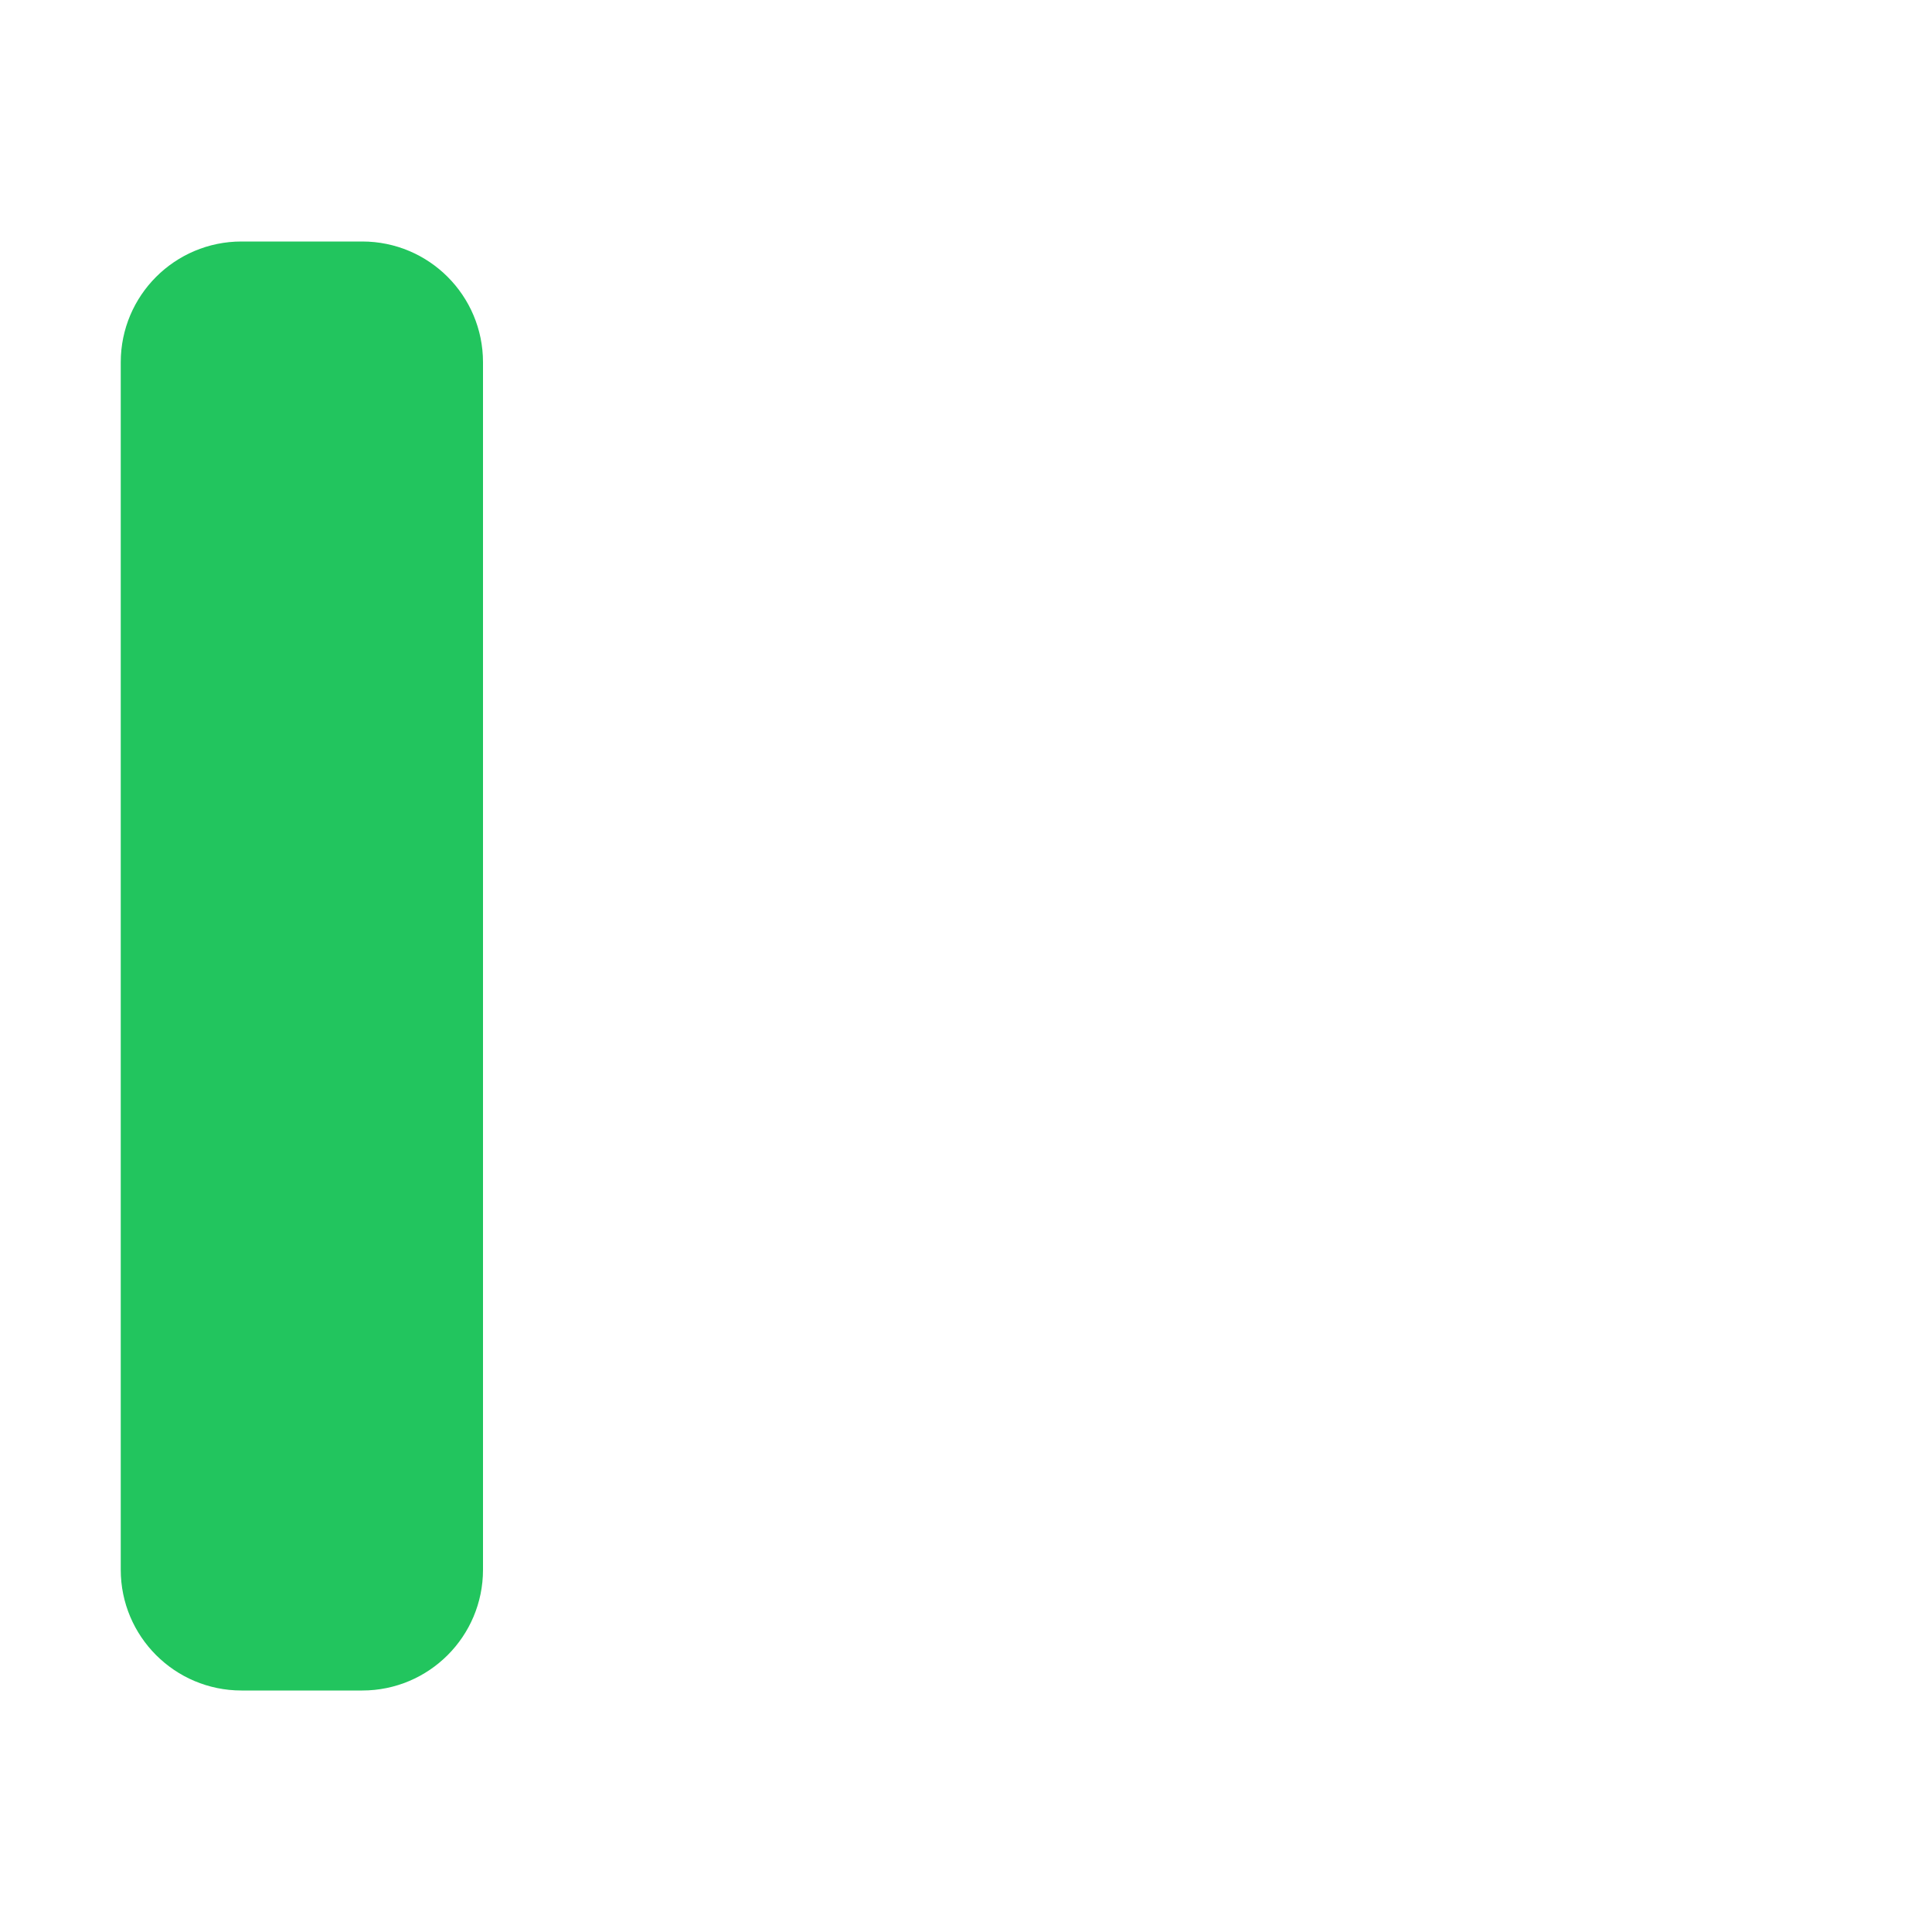
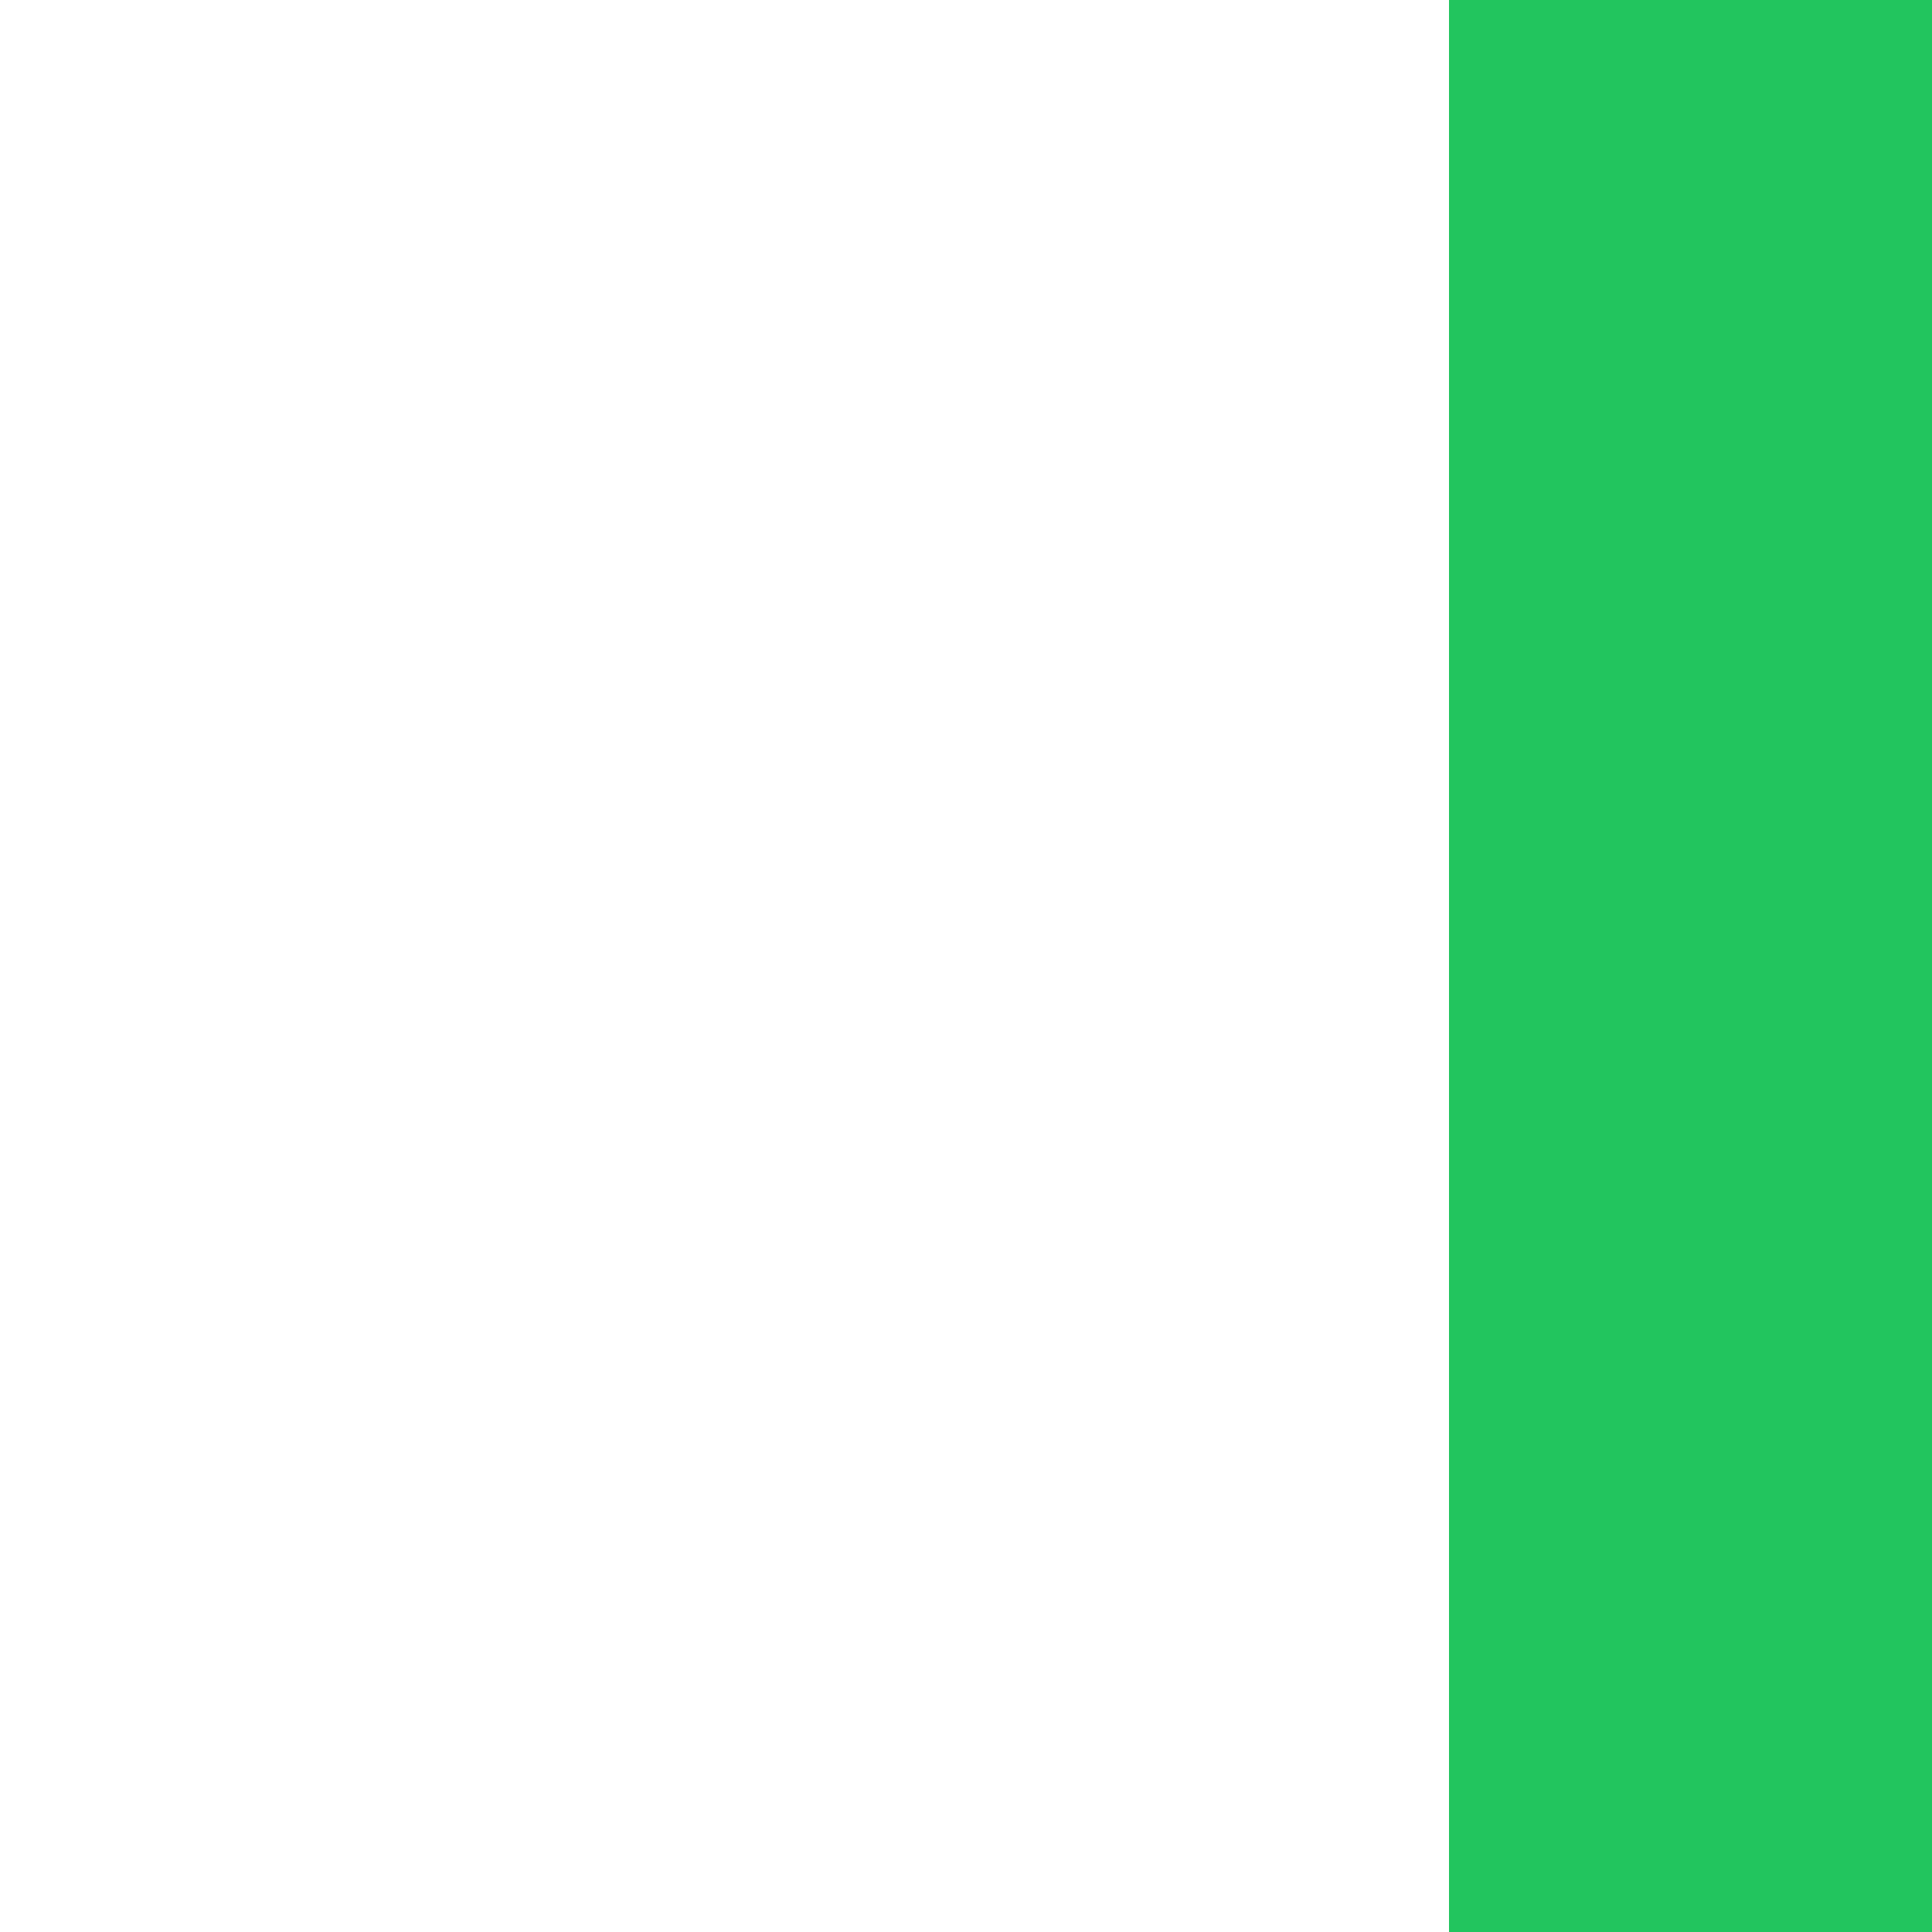
<svg xmlns="http://www.w3.org/2000/svg" width="16" height="16">
-   <rect x="1" y="2" width="3" height="12" rx="1" fill="#22c55e" />
+   <rect x="12" y="0" width="4" height="16" fill="#22c55e" />
</svg>
